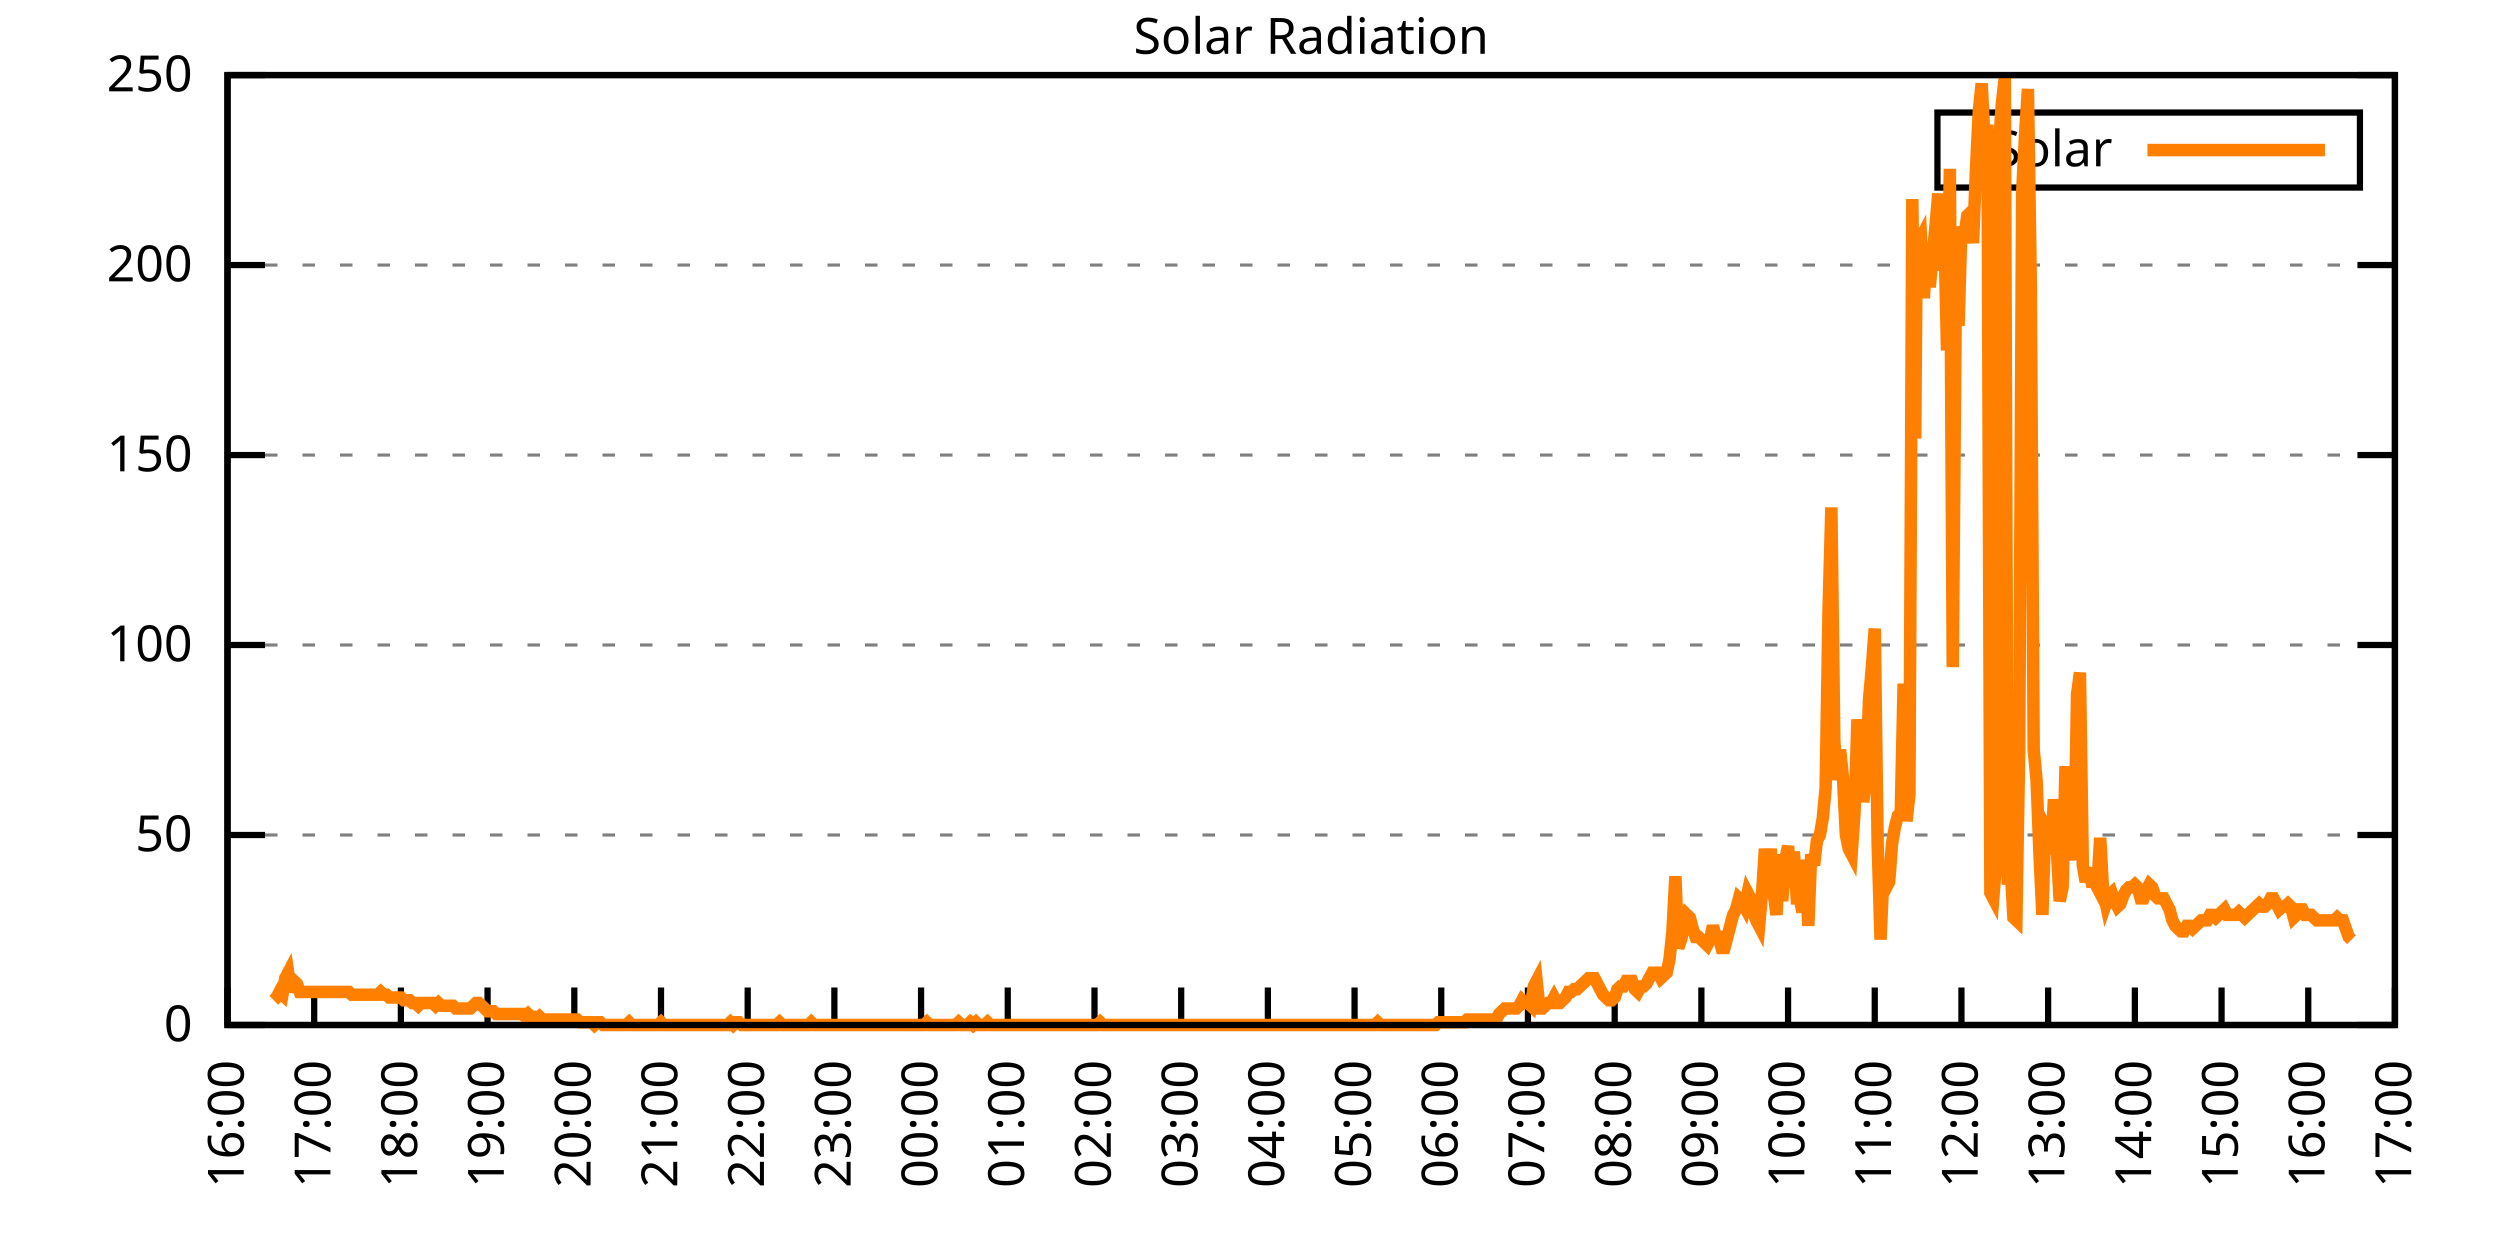
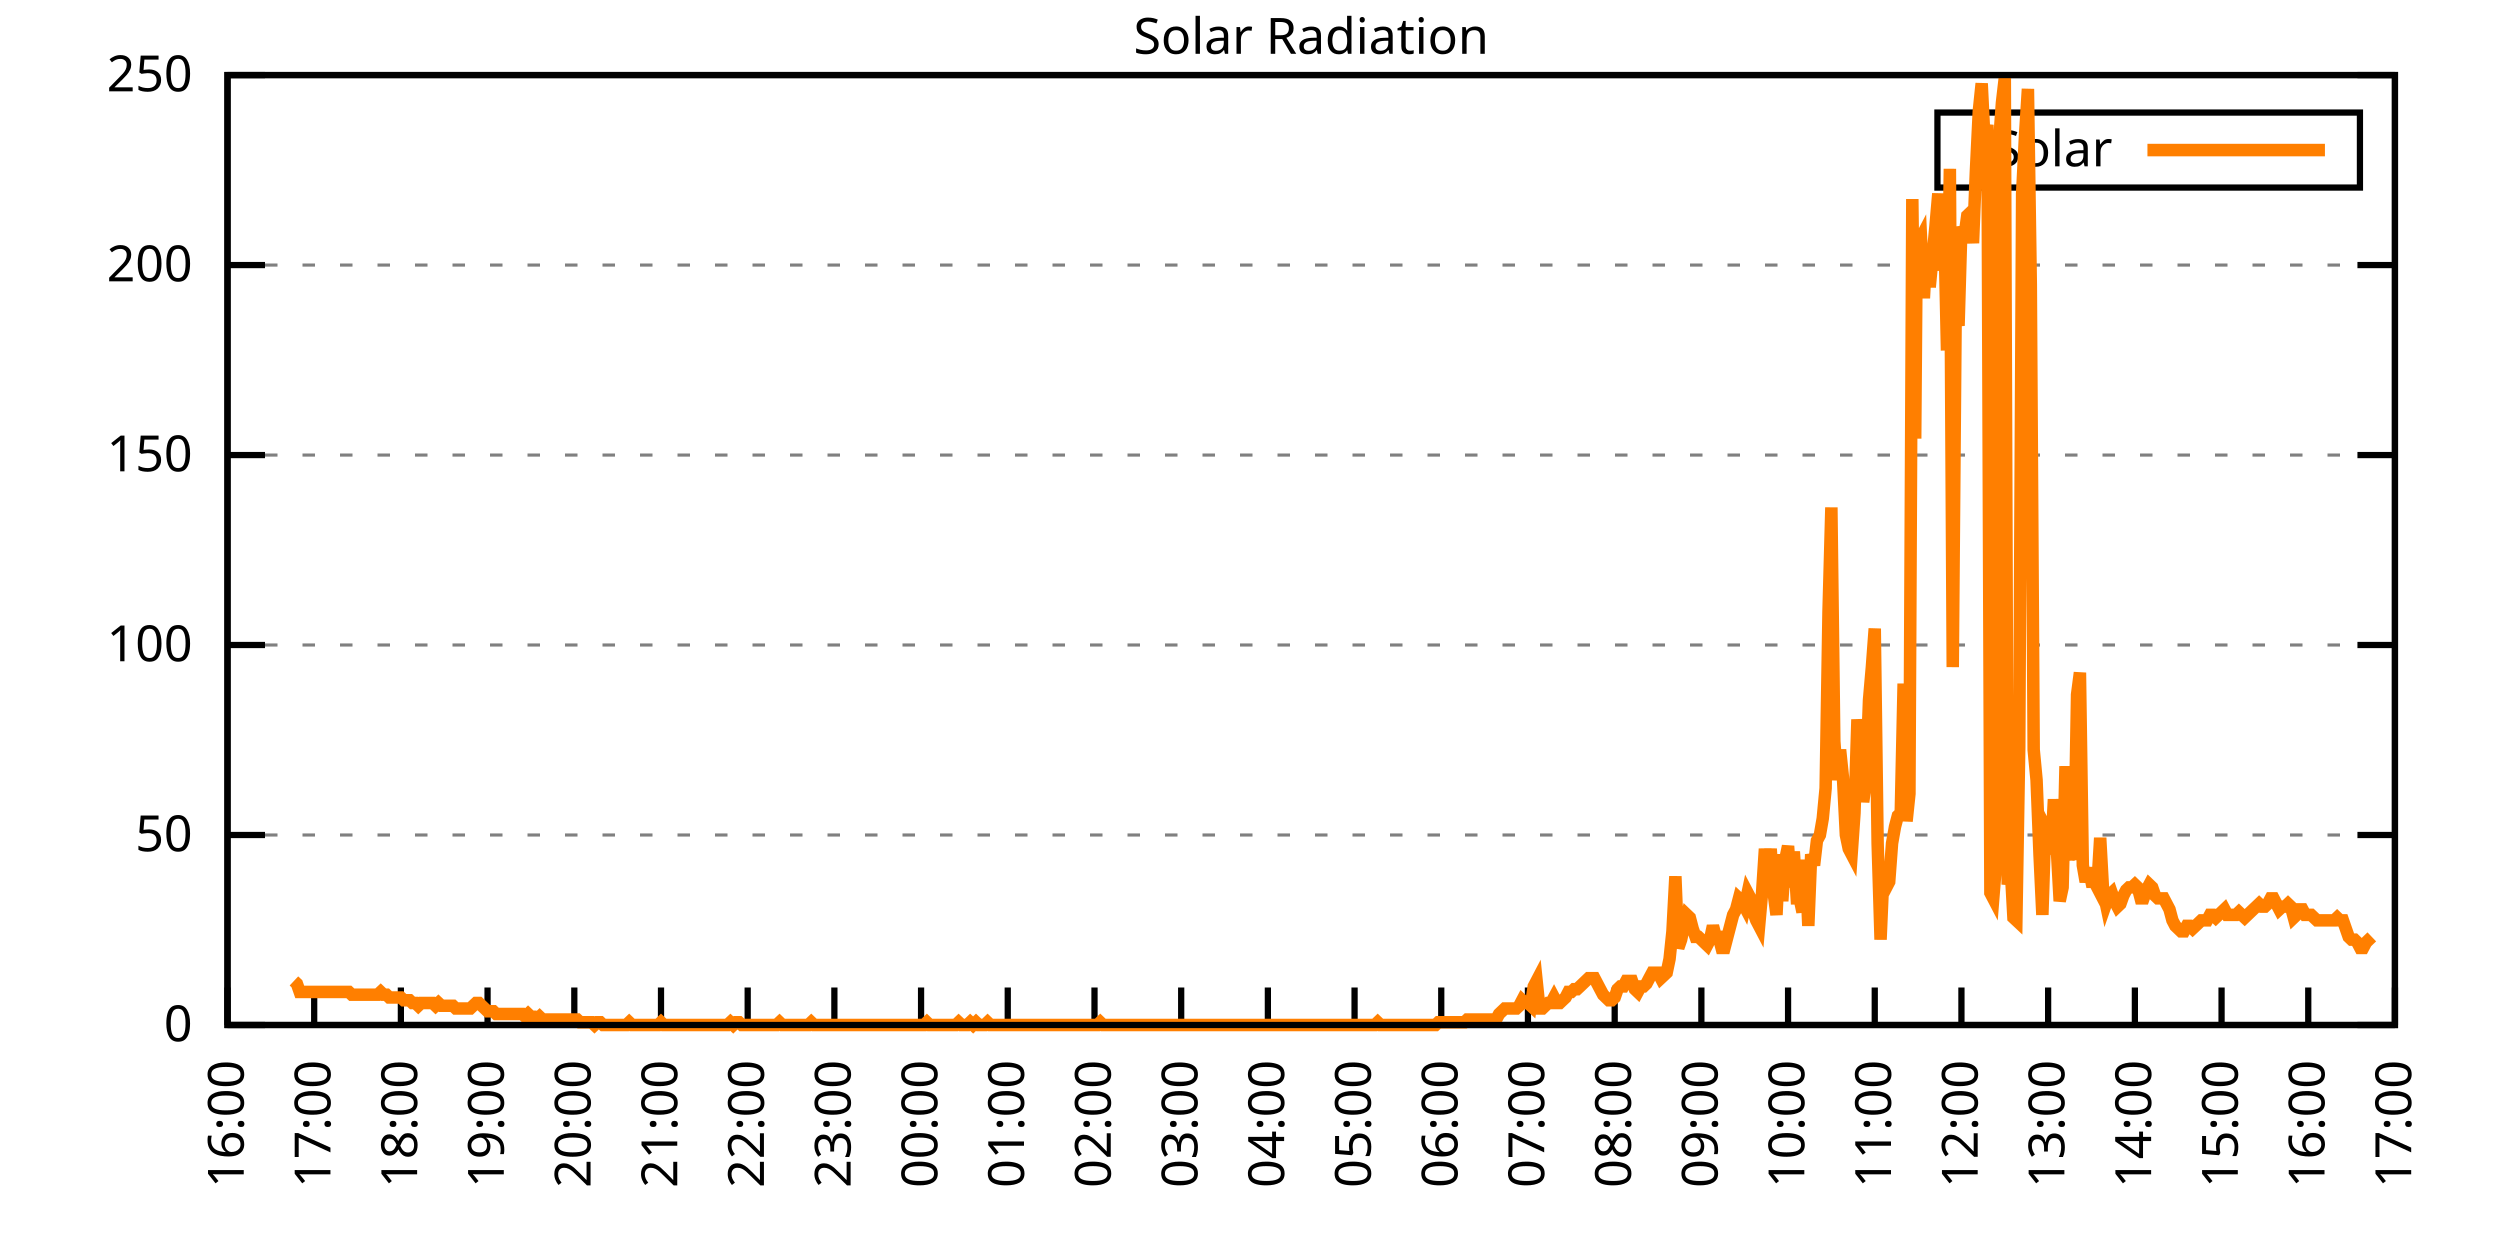
<svg xmlns="http://www.w3.org/2000/svg" xmlns:xlink="http://www.w3.org/1999/xlink" width="400" height="200" viewBox="0 0 400 200">
  <g id="gnuplot_canvas">
    <rect x="0" y="0" width="400" height="200" fill="none" />
    <defs>
      <circle id="gpDot" r="0.5" stroke-width="0.5" stroke="currentColor" />
      <path id="gpPt0" stroke-width="0.333" stroke="currentColor" d="M-1,0 h2 M0,-1 v2" />
      <path id="gpPt1" stroke-width="0.333" stroke="currentColor" d="M-1,-1 L1,1 M1,-1 L-1,1" />
      <path id="gpPt2" stroke-width="0.333" stroke="currentColor" d="M-1,0 L1,0 M0,-1 L0,1 M-1,-1 L1,1 M-1,1 L1,-1" />
      <rect id="gpPt3" stroke-width="0.333" stroke="currentColor" x="-1" y="-1" width="2" height="2" />
      <rect id="gpPt4" stroke-width="0.333" stroke="currentColor" fill="currentColor" x="-1" y="-1" width="2" height="2" />
      <circle id="gpPt5" stroke-width="0.333" stroke="currentColor" cx="0" cy="0" r="1" />
      <use xlink:href="#gpPt5" id="gpPt6" fill="currentColor" stroke="none" />
      <path id="gpPt7" stroke-width="0.333" stroke="currentColor" d="M0,-1.33 L-1.33,0.67 L1.33,0.67 z" />
      <use xlink:href="#gpPt7" id="gpPt8" fill="currentColor" stroke="none" />
      <use xlink:href="#gpPt7" id="gpPt9" stroke="currentColor" transform="rotate(180)" />
      <use xlink:href="#gpPt9" id="gpPt10" fill="currentColor" stroke="none" />
      <use xlink:href="#gpPt3" id="gpPt11" stroke="currentColor" transform="rotate(45)" />
      <use xlink:href="#gpPt11" id="gpPt12" fill="currentColor" stroke="none" />
      <path id="gpPt13" stroke-width="0.333" stroke="currentColor" d="M0,1.330 L1.265,0.411 L0.782,-1.067 L-0.782,-1.076 L-1.265,0.411 z" />
      <use xlink:href="#gpPt13" id="gpPt14" fill="currentColor" stroke="none" />
      <filter id="textbox" filterUnits="objectBoundingBox" x="0" y="0" height="1" width="1">
        <feFlood flood-color="white" flood-opacity="1" result="bgnd" />
        <feComposite in="SourceGraphic" in2="bgnd" operator="atop" />
      </filter>
      <filter id="greybox" filterUnits="objectBoundingBox" x="0" y="0" height="1" width="1">
        <feFlood flood-color="lightgrey" flood-opacity="1" result="grey" />
        <feComposite in="SourceGraphic" in2="grey" operator="atop" />
      </filter>
    </defs>
    <g fill="none" color="white" stroke="currentColor" stroke-width="1.00" stroke-linecap="butt" stroke-linejoin="miter">
</g>
    <g fill="none" color="black" stroke="currentColor" stroke-width="1.00" stroke-linecap="butt" stroke-linejoin="miter">
      <g stroke="none" shape-rendering="crispEdges">
        <polygon fill="rgb(255, 255, 255)" points="36.40,164.00 383.18,164.00 383.18,12.02 36.40,12.02 " />
      </g>
    </g>
    <g fill="none" color="black" stroke="currentColor" stroke-width="1.00" stroke-linecap="butt" stroke-linejoin="miter">
</g>
    <g fill="none" color="black" stroke="black" stroke-width="0.50" stroke-linecap="butt" stroke-linejoin="miter">
</g>
    <g fill="none" color="gray" stroke="currentColor" stroke-width="0.50" stroke-linecap="butt" stroke-linejoin="miter">
      <path stroke="gray" stroke-dasharray="2,4" class="gridline" d="M36.40,164.00 L383.19,164.00  " />
    </g>
    <g fill="none" color="gray" stroke="gray" stroke-width="1.00" stroke-linecap="butt" stroke-linejoin="miter">
</g>
    <g fill="none" color="black" stroke="currentColor" stroke-width="1.00" stroke-linecap="butt" stroke-linejoin="miter">
      <path stroke="black" d="M36.40,164.00 L42.40,164.00 M383.19,164.00 L377.19,164.00  " />
      <g transform="translate(30.80,166.60)" stroke="none" fill="black" font-family="Sans" font-size="8.00" text-anchor="end">
        <text>
          <tspan font-family="Sans"> 0</tspan>
        </text>
      </g>
    </g>
    <g fill="none" color="black" stroke="currentColor" stroke-width="1.00" stroke-linecap="butt" stroke-linejoin="miter">
</g>
    <g fill="none" color="black" stroke="black" stroke-width="0.50" stroke-linecap="butt" stroke-linejoin="miter">
</g>
    <g fill="none" color="gray" stroke="currentColor" stroke-width="0.50" stroke-linecap="butt" stroke-linejoin="miter">
      <path stroke="gray" stroke-dasharray="2,4" class="gridline" d="M36.40,133.60 L383.19,133.60  " />
    </g>
    <g fill="none" color="gray" stroke="gray" stroke-width="1.00" stroke-linecap="butt" stroke-linejoin="miter">
</g>
    <g fill="none" color="black" stroke="currentColor" stroke-width="1.00" stroke-linecap="butt" stroke-linejoin="miter">
      <path stroke="black" d="M36.40,133.60 L42.40,133.60 M383.19,133.60 L377.19,133.60  " />
      <g transform="translate(30.80,136.20)" stroke="none" fill="black" font-family="Sans" font-size="8.00" text-anchor="end">
        <text>
          <tspan font-family="Sans"> 50</tspan>
        </text>
      </g>
    </g>
    <g fill="none" color="black" stroke="currentColor" stroke-width="1.00" stroke-linecap="butt" stroke-linejoin="miter">
</g>
    <g fill="none" color="black" stroke="black" stroke-width="0.50" stroke-linecap="butt" stroke-linejoin="miter">
</g>
    <g fill="none" color="gray" stroke="currentColor" stroke-width="0.50" stroke-linecap="butt" stroke-linejoin="miter">
      <path stroke="gray" stroke-dasharray="2,4" class="gridline" d="M36.40,103.20 L383.19,103.20  " />
    </g>
    <g fill="none" color="gray" stroke="gray" stroke-width="1.00" stroke-linecap="butt" stroke-linejoin="miter">
</g>
    <g fill="none" color="black" stroke="currentColor" stroke-width="1.00" stroke-linecap="butt" stroke-linejoin="miter">
      <path stroke="black" d="M36.40,103.20 L42.40,103.20 M383.19,103.20 L377.19,103.20  " />
      <g transform="translate(30.80,105.80)" stroke="none" fill="black" font-family="Sans" font-size="8.00" text-anchor="end">
        <text>
          <tspan font-family="Sans"> 100</tspan>
        </text>
      </g>
    </g>
    <g fill="none" color="black" stroke="currentColor" stroke-width="1.00" stroke-linecap="butt" stroke-linejoin="miter">
</g>
    <g fill="none" color="black" stroke="black" stroke-width="0.50" stroke-linecap="butt" stroke-linejoin="miter">
</g>
    <g fill="none" color="gray" stroke="currentColor" stroke-width="0.50" stroke-linecap="butt" stroke-linejoin="miter">
      <path stroke="gray" stroke-dasharray="2,4" class="gridline" d="M36.40,72.81 L383.19,72.81  " />
    </g>
    <g fill="none" color="gray" stroke="gray" stroke-width="1.00" stroke-linecap="butt" stroke-linejoin="miter">
</g>
    <g fill="none" color="black" stroke="currentColor" stroke-width="1.00" stroke-linecap="butt" stroke-linejoin="miter">
      <path stroke="black" d="M36.40,72.81 L42.40,72.81 M383.19,72.81 L377.19,72.81  " />
      <g transform="translate(30.80,75.41)" stroke="none" fill="black" font-family="Sans" font-size="8.00" text-anchor="end">
        <text>
          <tspan font-family="Sans"> 150</tspan>
        </text>
      </g>
    </g>
    <g fill="none" color="black" stroke="currentColor" stroke-width="1.00" stroke-linecap="butt" stroke-linejoin="miter">
</g>
    <g fill="none" color="black" stroke="black" stroke-width="0.50" stroke-linecap="butt" stroke-linejoin="miter">
</g>
    <g fill="none" color="gray" stroke="currentColor" stroke-width="0.50" stroke-linecap="butt" stroke-linejoin="miter">
      <path stroke="gray" stroke-dasharray="2,4" class="gridline" d="M36.40,42.41 L383.19,42.41  " />
    </g>
    <g fill="none" color="gray" stroke="gray" stroke-width="1.00" stroke-linecap="butt" stroke-linejoin="miter">
</g>
    <g fill="none" color="black" stroke="currentColor" stroke-width="1.00" stroke-linecap="butt" stroke-linejoin="miter">
      <path stroke="black" d="M36.40,42.41 L42.40,42.41 M383.19,42.41 L377.19,42.41  " />
      <g transform="translate(30.80,45.01)" stroke="none" fill="black" font-family="Sans" font-size="8.00" text-anchor="end">
        <text>
          <tspan font-family="Sans"> 200</tspan>
        </text>
      </g>
    </g>
    <g fill="none" color="black" stroke="currentColor" stroke-width="1.00" stroke-linecap="butt" stroke-linejoin="miter">
</g>
    <g fill="none" color="black" stroke="black" stroke-width="0.50" stroke-linecap="butt" stroke-linejoin="miter">
</g>
    <g fill="none" color="gray" stroke="currentColor" stroke-width="0.50" stroke-linecap="butt" stroke-linejoin="miter">
      <path stroke="gray" stroke-dasharray="2,4" class="gridline" d="M36.40,12.01 L383.19,12.01  " />
    </g>
    <g fill="none" color="gray" stroke="gray" stroke-width="1.00" stroke-linecap="butt" stroke-linejoin="miter">
</g>
    <g fill="none" color="black" stroke="currentColor" stroke-width="1.00" stroke-linecap="butt" stroke-linejoin="miter">
      <path stroke="black" d="M36.40,12.01 L42.40,12.01 M383.19,12.01 L377.19,12.01  " />
      <g transform="translate(30.80,14.61)" stroke="none" fill="black" font-family="Sans" font-size="8.00" text-anchor="end">
        <text>
          <tspan font-family="Sans"> 250</tspan>
        </text>
      </g>
    </g>
    <g fill="none" color="black" stroke="currentColor" stroke-width="1.00" stroke-linecap="butt" stroke-linejoin="miter">
      <path stroke="black" d="M36.40,164.00 L36.40,158.00  " />
      <g transform="translate(39.00,169.60) rotate(270.00)" stroke="none" fill="black" font-family="Sans" font-size="8.00" text-anchor="end">
        <text>
          <tspan font-family="Sans">16:00</tspan>
        </text>
      </g>
    </g>
    <g fill="none" color="black" stroke="currentColor" stroke-width="1.00" stroke-linecap="butt" stroke-linejoin="miter">
      <path stroke="black" d="M50.27,164.00 L50.27,158.00  " />
      <g transform="translate(52.87,169.60) rotate(270.00)" stroke="none" fill="black" font-family="Sans" font-size="8.00" text-anchor="end">
        <text>
          <tspan font-family="Sans">17:00</tspan>
        </text>
      </g>
    </g>
    <g fill="none" color="black" stroke="currentColor" stroke-width="1.00" stroke-linecap="butt" stroke-linejoin="miter">
      <path stroke="black" d="M64.14,164.00 L64.14,158.00  " />
      <g transform="translate(66.74,169.60) rotate(270.00)" stroke="none" fill="black" font-family="Sans" font-size="8.00" text-anchor="end">
        <text>
          <tspan font-family="Sans">18:00</tspan>
        </text>
      </g>
    </g>
    <g fill="none" color="black" stroke="currentColor" stroke-width="1.00" stroke-linecap="butt" stroke-linejoin="miter">
      <path stroke="black" d="M78.01,164.00 L78.01,158.00  " />
      <g transform="translate(80.61,169.60) rotate(270.00)" stroke="none" fill="black" font-family="Sans" font-size="8.00" text-anchor="end">
        <text>
          <tspan font-family="Sans">19:00</tspan>
        </text>
      </g>
    </g>
    <g fill="none" color="black" stroke="currentColor" stroke-width="1.00" stroke-linecap="butt" stroke-linejoin="miter">
      <path stroke="black" d="M91.89,164.00 L91.89,158.00  " />
      <g transform="translate(94.49,169.60) rotate(270.00)" stroke="none" fill="black" font-family="Sans" font-size="8.00" text-anchor="end">
        <text>
          <tspan font-family="Sans">20:00</tspan>
        </text>
      </g>
    </g>
    <g fill="none" color="black" stroke="currentColor" stroke-width="1.00" stroke-linecap="butt" stroke-linejoin="miter">
      <path stroke="black" d="M105.76,164.00 L105.76,158.00  " />
      <g transform="translate(108.36,169.60) rotate(270.00)" stroke="none" fill="black" font-family="Sans" font-size="8.00" text-anchor="end">
        <text>
          <tspan font-family="Sans">21:00</tspan>
        </text>
      </g>
    </g>
    <g fill="none" color="black" stroke="currentColor" stroke-width="1.00" stroke-linecap="butt" stroke-linejoin="miter">
      <path stroke="black" d="M119.63,164.00 L119.63,158.00  " />
      <g transform="translate(122.23,169.60) rotate(270.00)" stroke="none" fill="black" font-family="Sans" font-size="8.00" text-anchor="end">
        <text>
          <tspan font-family="Sans">22:00</tspan>
        </text>
      </g>
    </g>
    <g fill="none" color="black" stroke="currentColor" stroke-width="1.00" stroke-linecap="butt" stroke-linejoin="miter">
      <path stroke="black" d="M133.50,164.00 L133.50,158.00  " />
      <g transform="translate(136.10,169.60) rotate(270.00)" stroke="none" fill="black" font-family="Sans" font-size="8.00" text-anchor="end">
        <text>
          <tspan font-family="Sans">23:00</tspan>
        </text>
      </g>
    </g>
    <g fill="none" color="black" stroke="currentColor" stroke-width="1.00" stroke-linecap="butt" stroke-linejoin="miter">
      <path stroke="black" d="M147.37,164.00 L147.37,158.00  " />
      <g transform="translate(149.97,169.60) rotate(270.00)" stroke="none" fill="black" font-family="Sans" font-size="8.00" text-anchor="end">
        <text>
          <tspan font-family="Sans">00:00</tspan>
        </text>
      </g>
    </g>
    <g fill="none" color="black" stroke="currentColor" stroke-width="1.00" stroke-linecap="butt" stroke-linejoin="miter">
      <path stroke="black" d="M161.24,164.00 L161.24,158.00  " />
      <g transform="translate(163.84,169.60) rotate(270.00)" stroke="none" fill="black" font-family="Sans" font-size="8.00" text-anchor="end">
        <text>
          <tspan font-family="Sans">01:00</tspan>
        </text>
      </g>
    </g>
    <g fill="none" color="black" stroke="currentColor" stroke-width="1.00" stroke-linecap="butt" stroke-linejoin="miter">
      <path stroke="black" d="M175.12,164.00 L175.12,158.00  " />
      <g transform="translate(177.72,169.60) rotate(270.00)" stroke="none" fill="black" font-family="Sans" font-size="8.00" text-anchor="end">
        <text>
          <tspan font-family="Sans">02:00</tspan>
        </text>
      </g>
    </g>
    <g fill="none" color="black" stroke="currentColor" stroke-width="1.00" stroke-linecap="butt" stroke-linejoin="miter">
      <path stroke="black" d="M188.99,164.00 L188.99,158.00  " />
      <g transform="translate(191.59,169.60) rotate(270.00)" stroke="none" fill="black" font-family="Sans" font-size="8.00" text-anchor="end">
        <text>
          <tspan font-family="Sans">03:00</tspan>
        </text>
      </g>
    </g>
    <g fill="none" color="black" stroke="currentColor" stroke-width="1.00" stroke-linecap="butt" stroke-linejoin="miter">
      <path stroke="black" d="M202.86,164.00 L202.86,158.00  " />
      <g transform="translate(205.46,169.60) rotate(270.00)" stroke="none" fill="black" font-family="Sans" font-size="8.00" text-anchor="end">
        <text>
          <tspan font-family="Sans">04:00</tspan>
        </text>
      </g>
    </g>
    <g fill="none" color="black" stroke="currentColor" stroke-width="1.00" stroke-linecap="butt" stroke-linejoin="miter">
      <path stroke="black" d="M216.73,164.00 L216.73,158.00  " />
      <g transform="translate(219.33,169.60) rotate(270.00)" stroke="none" fill="black" font-family="Sans" font-size="8.00" text-anchor="end">
        <text>
          <tspan font-family="Sans">05:00</tspan>
        </text>
      </g>
    </g>
    <g fill="none" color="black" stroke="currentColor" stroke-width="1.00" stroke-linecap="butt" stroke-linejoin="miter">
      <path stroke="black" d="M230.60,164.00 L230.60,158.00  " />
      <g transform="translate(233.20,169.60) rotate(270.00)" stroke="none" fill="black" font-family="Sans" font-size="8.00" text-anchor="end">
        <text>
          <tspan font-family="Sans">06:00</tspan>
        </text>
      </g>
    </g>
    <g fill="none" color="black" stroke="currentColor" stroke-width="1.00" stroke-linecap="butt" stroke-linejoin="miter">
      <path stroke="black" d="M244.47,164.00 L244.47,158.00  " />
      <g transform="translate(247.07,169.60) rotate(270.00)" stroke="none" fill="black" font-family="Sans" font-size="8.00" text-anchor="end">
        <text>
          <tspan font-family="Sans">07:00</tspan>
        </text>
      </g>
    </g>
    <g fill="none" color="black" stroke="currentColor" stroke-width="1.00" stroke-linecap="butt" stroke-linejoin="miter">
      <path stroke="black" d="M258.35,164.00 L258.35,158.00  " />
      <g transform="translate(260.95,169.60) rotate(270.00)" stroke="none" fill="black" font-family="Sans" font-size="8.00" text-anchor="end">
        <text>
          <tspan font-family="Sans">08:00</tspan>
        </text>
      </g>
    </g>
    <g fill="none" color="black" stroke="currentColor" stroke-width="1.00" stroke-linecap="butt" stroke-linejoin="miter">
      <path stroke="black" d="M272.22,164.00 L272.22,158.00  " />
      <g transform="translate(274.82,169.60) rotate(270.00)" stroke="none" fill="black" font-family="Sans" font-size="8.00" text-anchor="end">
        <text>
          <tspan font-family="Sans">09:00</tspan>
        </text>
      </g>
    </g>
    <g fill="none" color="black" stroke="currentColor" stroke-width="1.00" stroke-linecap="butt" stroke-linejoin="miter">
      <path stroke="black" d="M286.09,164.00 L286.09,158.00  " />
      <g transform="translate(288.69,169.60) rotate(270.00)" stroke="none" fill="black" font-family="Sans" font-size="8.00" text-anchor="end">
        <text>
          <tspan font-family="Sans">10:00</tspan>
        </text>
      </g>
    </g>
    <g fill="none" color="black" stroke="currentColor" stroke-width="1.00" stroke-linecap="butt" stroke-linejoin="miter">
      <path stroke="black" d="M299.96,164.00 L299.96,158.00  " />
      <g transform="translate(302.56,169.60) rotate(270.00)" stroke="none" fill="black" font-family="Sans" font-size="8.00" text-anchor="end">
        <text>
          <tspan font-family="Sans">11:00</tspan>
        </text>
      </g>
    </g>
    <g fill="none" color="black" stroke="currentColor" stroke-width="1.00" stroke-linecap="butt" stroke-linejoin="miter">
      <path stroke="black" d="M313.83,164.00 L313.83,158.00  " />
      <g transform="translate(316.43,169.60) rotate(270.00)" stroke="none" fill="black" font-family="Sans" font-size="8.00" text-anchor="end">
        <text>
          <tspan font-family="Sans">12:00</tspan>
        </text>
      </g>
    </g>
    <g fill="none" color="black" stroke="currentColor" stroke-width="1.00" stroke-linecap="butt" stroke-linejoin="miter">
      <path stroke="black" d="M327.70,164.00 L327.70,158.00  " />
      <g transform="translate(330.30,169.60) rotate(270.00)" stroke="none" fill="black" font-family="Sans" font-size="8.00" text-anchor="end">
        <text>
          <tspan font-family="Sans">13:00</tspan>
        </text>
      </g>
    </g>
    <g fill="none" color="black" stroke="currentColor" stroke-width="1.00" stroke-linecap="butt" stroke-linejoin="miter">
      <path stroke="black" d="M341.58,164.00 L341.58,158.00  " />
      <g transform="translate(344.18,169.60) rotate(270.00)" stroke="none" fill="black" font-family="Sans" font-size="8.00" text-anchor="end">
        <text>
          <tspan font-family="Sans">14:00</tspan>
        </text>
      </g>
    </g>
    <g fill="none" color="black" stroke="currentColor" stroke-width="1.00" stroke-linecap="butt" stroke-linejoin="miter">
      <path stroke="black" d="M355.45,164.00 L355.45,158.00  " />
      <g transform="translate(358.05,169.60) rotate(270.00)" stroke="none" fill="black" font-family="Sans" font-size="8.00" text-anchor="end">
        <text>
          <tspan font-family="Sans">15:00</tspan>
        </text>
      </g>
    </g>
    <g fill="none" color="black" stroke="currentColor" stroke-width="1.00" stroke-linecap="butt" stroke-linejoin="miter">
      <path stroke="black" d="M369.32,164.00 L369.32,158.00  " />
      <g transform="translate(371.92,169.60) rotate(270.00)" stroke="none" fill="black" font-family="Sans" font-size="8.00" text-anchor="end">
        <text>
          <tspan font-family="Sans">16:00</tspan>
        </text>
      </g>
    </g>
    <g fill="none" color="black" stroke="currentColor" stroke-width="1.00" stroke-linecap="butt" stroke-linejoin="miter">
      <path stroke="black" d="M383.19,164.00 L383.19,158.00  " />
      <g transform="translate(385.79,169.60) rotate(270.00)" stroke="none" fill="black" font-family="Sans" font-size="8.00" text-anchor="end">
        <text>
          <tspan font-family="Sans">17:00</tspan>
        </text>
      </g>
    </g>
    <g fill="none" color="black" stroke="currentColor" stroke-width="1.00" stroke-linecap="butt" stroke-linejoin="miter">
</g>
    <g fill="none" color="black" stroke="currentColor" stroke-width="1.00" stroke-linecap="butt" stroke-linejoin="miter">
      <path stroke="black" d="M36.40,12.01 L36.40,164.00 L383.19,164.00 L383.19,12.01 L36.40,12.01 Z  " />
    </g>
    <g fill="none" color="black" stroke="currentColor" stroke-width="1.00" stroke-linecap="butt" stroke-linejoin="miter">
</g>
    <g fill="none" color="black" stroke="currentColor" stroke-width="1.00" stroke-linecap="butt" stroke-linejoin="miter">
      <path stroke="black" d="M309.99,30.01 L309.99,18.01 L377.59,18.01 L377.59,30.01 L309.99,30.01 Z  " />
    </g>
    <g id="Solar_Radiation_plot_1">
      <g fill="none" color="white" stroke="black" stroke-width="2.00" stroke-linecap="butt" stroke-linejoin="miter">
</g>
      <g fill="none" color="black" stroke="currentColor" stroke-width="2.00" stroke-linecap="butt" stroke-linejoin="miter">
        <g transform="translate(337.99,26.61)" stroke="none" fill="black" font-family="Sans" font-size="8.00" text-anchor="end">
          <text>
            <tspan font-family="Sans">Solar</tspan>
          </text>
        </g>
      </g>
      <g fill="none" color="black" stroke="currentColor" stroke-width="2.00" stroke-linecap="butt" stroke-linejoin="miter">
-         <path stroke="rgb(255, 127,   0)" d="M343.59,24.01 L371.99,24.01 M43.80,160.04 L44.26,159.60 L44.72,158.71 L45.19,159.15 L45.65,156.51 L46.11,155.63   L46.57,158.71 L47.03,156.95 L47.50,157.39 L47.96,158.71 L48.42,158.71 L48.88,158.71 L49.35,158.71 L49.81,158.71   L50.27,158.71 L50.73,158.71 L51.20,158.71 L51.66,158.71 L52.12,158.71 L52.58,158.71 L53.05,158.71 L53.51,158.71   L53.97,158.71 L54.43,158.71 L54.90,158.71 L55.36,158.71 L55.82,158.71 L56.28,159.15 L56.75,159.15 L57.21,159.15   L57.67,159.15 L58.13,159.15 L58.59,159.15 L59.06,159.15 L59.52,159.15 L59.98,159.15 L60.44,159.15 L60.91,158.71   L61.37,159.15 L61.83,159.15 L62.29,159.60 L62.76,159.60 L63.22,159.60 L63.68,159.60 L64.14,159.60 L64.61,160.04   L65.07,160.04 L65.53,160.04 L65.99,160.48 L66.46,160.48 L66.92,160.92 L67.38,160.48 L67.84,160.48 L68.30,160.48   L68.77,160.48 L69.23,160.48 L69.69,160.92 L70.15,160.48 L70.62,160.92 L71.08,160.92 L71.54,160.92 L72.00,160.92   L72.47,160.92 L72.93,161.36 L73.39,161.36 L73.85,161.36 L74.32,161.36 L74.78,161.36 L75.24,161.36 L75.70,160.92   L76.17,160.48 L76.63,160.48 L77.09,160.92 L77.55,161.36 L78.01,161.80 L78.48,161.80 L78.94,161.80 L79.40,162.24   L79.86,162.24 L80.33,162.24 L80.79,162.24 L81.25,162.24 L81.71,162.24 L82.18,162.24 L82.64,162.24 L83.10,162.24   L83.56,162.24 L84.03,162.68 L84.49,162.24 L84.95,162.68 L85.41,162.68 L85.88,163.12 L86.34,162.68 L86.80,163.12   L87.26,163.12 L87.72,163.12 L88.19,163.12 L88.65,163.12 L89.11,163.12 L89.57,163.12 L90.04,163.12 L90.50,163.12   L90.96,163.12 L91.42,163.12 L91.89,163.12 L92.35,163.12 L92.81,163.56 L93.27,163.56 L93.74,163.56 L94.20,163.56   L94.66,163.56 L95.12,164.00 L95.59,163.56 L96.05,163.56 L96.51,164.00 L96.97,164.00 L97.44,164.00 L97.90,164.00   L98.36,164.00 L98.82,164.00 L99.28,164.00 L99.75,164.00 L100.21,164.00 L100.67,163.56 L101.13,164.00 L101.60,164.00   L102.06,164.00 L102.52,164.00 L102.98,164.00 L103.45,164.00 L103.91,164.00 L104.37,164.00 L104.83,164.00 L105.30,164.00   L105.76,163.56 L106.22,164.00 L106.68,164.00 L107.15,164.00 L107.61,164.00 L108.07,164.00 L108.53,164.00 L108.99,164.00   L109.46,164.00 L109.92,164.00 L110.38,164.00 L110.84,164.00 L111.31,164.00 L111.77,164.00 L112.23,164.00 L112.69,164.00   L113.16,164.00 L113.62,164.00 L114.08,164.00 L114.54,164.00 L115.01,164.00 L115.47,164.00 L115.93,164.00 L116.39,164.00   L116.86,163.56 L117.32,164.00 L117.78,163.56 L118.24,163.56 L118.70,164.00 L119.17,164.00 L119.63,164.00 L120.09,164.00   L120.55,164.00 L121.02,164.00 L121.48,164.00 L121.94,164.00 L122.40,164.00 L122.87,164.00 L123.33,164.00 L123.79,164.00   L124.25,164.00 L124.72,163.56 L125.18,164.00 L125.64,164.00 L126.10,164.00 L126.57,164.00 L127.03,164.00 L127.49,164.00   L127.95,164.00 L128.41,164.00 L128.88,164.00 L129.34,164.00 L129.80,163.56 L130.26,164.00 L130.73,164.00 L131.19,164.00   L131.65,164.00 L132.11,164.00 L132.58,164.00 L133.04,164.00 L133.50,164.00 L133.96,164.00 L134.43,164.00 L134.89,164.00   L135.35,164.00 L135.81,164.00 L136.28,164.00 L136.74,164.00 L137.20,164.00 L137.66,164.00 L138.13,164.00 L138.59,164.00   L139.05,164.00 L139.51,164.00 L139.97,164.00 L140.44,164.00 L140.90,164.00 L141.36,164.00 L141.82,164.00 L142.29,164.00   L142.75,164.00 L143.21,164.00 L143.67,164.00 L144.14,164.00 L144.60,164.00 L145.06,164.00 L145.52,164.00 L145.99,164.00   L146.45,164.00 L146.91,164.00 L147.37,164.00 L147.84,164.00 L148.30,163.56 L148.76,164.00 L149.22,164.00 L149.68,164.00   L150.15,164.00 L150.61,164.00 L151.07,164.00 L151.53,164.00 L152.00,164.00 L152.46,164.00 L152.92,164.00 L153.38,163.56   L153.85,164.00 L154.31,164.00 L154.77,164.00 L155.23,163.56 L155.70,164.00 L156.16,163.56 L156.62,164.00 L157.08,164.00   L157.55,164.00 L158.01,163.56 L158.47,164.00 L158.93,164.00 L159.39,164.00 L159.86,164.00 L160.32,164.00 L160.78,164.00   L161.24,164.00 L161.71,164.00 L162.17,164.00 L162.63,164.00 L163.09,164.00 L163.56,164.00 L164.02,164.00 L164.48,164.00   L164.94,164.00 L165.41,164.00 L165.87,164.00 L166.33,164.00 L166.79,164.00 L167.26,164.00 L167.72,164.00 L168.18,164.00   L168.64,164.00 L169.10,164.00 L169.57,164.00 L170.03,164.00 L170.49,164.00 L170.95,164.00 L171.42,164.00 L171.88,164.00   L172.34,164.00 L172.80,164.00 L173.27,164.00 L173.73,164.00 L174.19,164.00 L174.65,164.00 L175.12,164.00 L175.58,164.00   L176.04,163.56 L176.50,164.00 L176.97,164.00 L177.43,164.00 L177.89,164.00 L178.35,164.00 L178.82,164.00 L179.28,164.00   L179.74,164.00 L180.20,164.00 L180.66,164.00 L181.13,164.00 L181.59,164.00 L182.05,164.00 L182.51,164.00 L182.98,164.00   L183.44,164.00 L183.90,164.00 L184.36,164.00 L184.83,164.00 L185.29,164.00 L185.75,164.00 L186.21,164.00 L186.68,164.00   L187.14,164.00 L187.60,164.00 L188.06,164.00 L188.53,164.00 L188.99,164.00 L189.45,164.00 L189.91,164.00 L190.37,164.00   L190.84,164.00 L191.30,164.00 L191.76,164.00 L192.22,164.00 L192.69,164.00 L193.15,164.00 L193.61,164.00 L194.07,164.00   L194.54,164.00 L195.00,164.00 L195.46,164.00 L195.92,164.00 L196.39,164.00 L196.85,164.00 L197.31,164.00 L197.77,164.00   L198.24,164.00 L198.70,164.00 L199.16,164.00 L199.62,164.00 L200.08,164.00 L200.55,164.00 L201.01,164.00 L201.47,164.00   L201.93,164.00 L202.40,164.00 L202.86,164.00 L203.32,164.00 L203.78,164.00 L204.25,164.00 L204.71,164.00 L205.17,164.00   L205.63,164.00 L206.10,164.00 L206.56,164.00 L207.02,164.00 L207.48,164.00 L207.95,164.00 L208.41,164.00 L208.87,164.00   L209.33,164.00 L209.80,164.00 L210.26,164.00 L210.72,164.00 L211.18,164.00 L211.64,164.00 L212.11,164.00 L212.57,164.00   L213.03,164.00 L213.49,164.00 L213.96,164.00 L214.42,164.00 L214.88,164.00 L215.34,164.00 L215.81,164.00 L216.27,164.00   L216.73,164.00 L217.19,164.00 L217.66,164.00 L218.12,164.00 L218.58,164.00 L219.04,164.00 L219.51,164.00 L219.97,164.00   L220.43,163.56 L220.89,164.00 L221.35,164.00 L221.82,164.00 L222.28,164.00 L222.74,164.00 L223.20,164.00 L223.67,164.00   L224.13,164.00 L224.59,164.00 L225.05,164.00 L225.52,164.00 L225.98,164.00 L226.44,164.00 L226.90,164.00 L227.37,164.00   L227.83,164.00 L228.29,164.00 L228.75,164.00 L229.22,164.00 L229.68,164.00 L230.14,163.56 L230.60,163.56 L231.06,163.56   L231.53,163.56 L231.99,163.56 L232.45,163.56 L232.91,163.56 L233.38,163.56 L233.84,163.56 L234.30,163.56 L234.76,163.12   L235.23,163.12 L235.69,163.12 L236.15,163.12 L236.61,163.12 L237.08,163.12 L237.54,163.12 L238.00,163.12 L238.46,163.12   L238.93,163.12 L239.39,163.12 L239.85,162.24 L240.31,161.80 L240.77,161.36 L241.24,161.36 L241.70,161.36 L242.16,161.36   L242.62,161.36 L243.09,160.92 L243.55,160.04 L244.01,160.48 L244.47,160.48 L244.94,160.92 L245.40,157.83 L245.86,156.95   L246.32,161.36 L246.79,161.36 L247.25,160.92 L247.71,160.48 L248.17,160.48 L248.64,159.60 L249.10,160.48 L249.56,160.48   L250.02,160.04 L250.49,159.60 L250.95,158.71 L251.41,158.71 L251.87,158.27 L252.33,158.27 L252.80,157.83 L253.26,157.39   L253.72,156.95 L254.18,156.51 L254.65,156.51 L255.11,156.51 L255.57,157.39 L256.03,158.27 L256.50,159.15 L256.96,159.60   L257.42,160.04 L257.88,160.04 L258.35,159.60 L258.81,158.27 L259.27,157.83 L259.73,157.83 L260.20,156.95 L260.66,156.95   L261.12,156.95 L261.58,158.27 L262.04,158.71 L262.51,157.83 L262.97,157.83 L263.43,157.39 L263.89,156.51 L264.36,155.63   L264.82,155.63 L265.28,155.63 L265.74,156.51 L266.21,156.07 L266.67,155.63 L267.13,153.43 L267.59,149.02 L268.06,140.21   L268.52,151.67 L268.98,150.34 L269.44,148.14 L269.91,146.38 L270.37,146.82 L270.83,148.58 L271.29,149.90 L271.75,149.90   L272.22,150.34 L272.68,150.79 L273.14,151.23 L273.60,150.34 L274.07,148.14 L274.53,149.90 L274.99,149.90 L275.45,151.67   L275.92,151.67 L276.38,149.90 L276.84,148.14 L277.30,146.38 L277.77,145.50 L278.23,143.74 L278.69,144.18 L279.15,145.06   L279.62,142.86 L280.08,143.74 L280.54,145.94 L281.00,147.26 L281.46,148.14 L281.93,142.86 L282.39,135.81 L282.85,140.21   L283.31,135.81 L283.78,142.86 L284.24,146.38 L284.70,136.69 L285.16,144.18 L285.63,137.57 L286.09,135.37 L286.55,141.98   L287.01,136.25 L287.48,143.74 L287.94,143.74 L288.40,145.94 L288.86,137.57 L289.33,148.14 L289.79,136.69 L290.25,138.45   L290.71,134.49 L291.18,133.61 L291.64,130.96 L292.10,126.12 L292.56,97.93 L293.02,81.19 L293.49,118.63 L293.95,124.80   L294.41,119.95 L294.87,124.36 L295.34,133.61 L295.80,135.81 L296.26,136.69 L296.72,130.08 L297.19,115.11 L297.65,119.95   L298.11,128.32 L298.57,124.80 L299.04,112.02 L299.50,106.74 L299.96,100.57 L300.42,134.93 L300.89,150.34 L301.35,139.77   L301.81,141.98 L302.27,141.09 L302.73,134.93 L303.20,132.28 L303.66,130.52 L304.12,130.08 L304.58,109.38 L305.05,131.40   L305.51,127.00 L305.97,31.85 L306.43,70.18 L306.67,39.34 L307.36,38.02 L307.82,47.71 L308.28,39.34 L308.75,45.95   L309.21,41.10 L309.67,36.26 L310.13,30.97 L310.60,43.31 L311.06,34.94 L311.52,56.08 L311.98,27.01 L312.44,106.74   L312.91,49.91 L313.37,52.12 L313.83,36.26 L314.29,38.02 L314.76,34.50 L315.22,34.06 L315.68,38.90 L316.14,27.45   L316.61,17.76 L317.07,13.35 L317.53,22.60 L317.99,19.96 L318.46,142.86 L318.92,143.74 L319.38,138.01 L319.84,23.04   L320.31,16.44 L320.77,12.47 L321.23,141.54 L321.69,138.45 L322.15,146.82 L322.62,147.26 L323.08,119.51 L323.54,30.97   L324.00,21.72 L324.47,14.23 L324.93,45.51 L325.39,119.95 L325.85,124.80 L326.32,136.69 L326.78,146.38 L327.24,132.28   L327.70,133.17 L328.17,136.69 L328.63,127.88 L329.09,135.81 L329.55,144.18 L330.02,141.98 L330.48,122.59 L330.94,137.57   L331.40,134.93 L331.87,137.57 L332.33,111.14 L332.79,107.62 L333.25,138.45 L333.71,141.09 L334.18,138.89 L334.64,141.09   L335.10,141.09 L335.56,141.98 L336.03,134.05 L336.49,142.42 L336.95,144.62 L337.41,143.30 L337.88,142.86 L338.34,144.18   L338.80,145.06 L339.26,144.62 L339.73,143.30 L340.19,142.42 L340.65,141.98 L341.11,141.98 L341.58,141.54 L342.04,141.98   L342.50,143.74 L342.96,143.74 L343.42,142.42 L343.89,141.54 L344.35,141.98 L344.81,143.30 L345.27,143.74 L345.74,143.74   L346.20,143.74 L346.66,144.62 L347.12,145.50 L347.59,147.26 L348.05,148.14 L348.51,148.58 L348.97,149.02 L349.44,149.02   L349.90,148.14 L350.36,148.14 L350.82,148.58 L351.29,148.14 L351.75,147.70 L352.21,147.26 L352.67,147.26 L353.13,147.26   L353.60,146.38 L354.06,146.38 L354.52,146.82 L354.98,146.38 L355.45,145.94 L355.91,145.50 L356.37,146.38 L356.83,146.38   L357.30,146.38 L357.76,146.38 L358.22,145.94 L358.68,146.38 L359.15,146.82 L359.61,146.38 L360.07,145.94 L360.53,145.50   L361.00,145.06 L361.46,144.62 L361.92,145.06 L362.38,145.06 L362.84,144.62 L363.31,143.74 L363.77,143.74 L364.23,144.62   L364.69,145.50 L365.16,145.06 L365.62,145.06 L366.08,144.62 L366.54,145.06 L367.01,146.82 L367.47,146.38 L367.93,145.50   L368.39,145.50 L368.86,146.38 L369.32,146.38 L369.78,146.38 L370.24,146.82 L370.71,147.26 L371.17,147.26 L371.63,147.26   L372.09,147.26 L372.56,147.26 L373.02,147.26 L373.48,147.26 L373.94,146.82 L374.40,147.26 L374.87,147.26 L375.33,148.58   L375.79,149.90 L376.25,150.34  " />
+         <path stroke="rgb(255, 127,   0)" d="M343.59,24.01 L371.99,24.01 M47.03,156.95 L47.50,157.39 L47.96,158.71 L48.42,158.71 L48.88,158.71 L49.35,158.71   L49.81,158.71 L50.27,158.71 L50.73,158.71 L51.20,158.71 L51.66,158.71 L52.12,158.71 L52.58,158.71 L53.05,158.71   L53.51,158.71 L53.97,158.71 L54.43,158.71 L54.90,158.71 L55.36,158.71 L55.82,158.71 L56.28,159.15 L56.75,159.15   L57.21,159.15 L57.67,159.15 L58.13,159.15 L58.59,159.15 L59.06,159.15 L59.52,159.15 L59.98,159.15 L60.44,159.15   L60.91,158.71 L61.37,159.15 L61.83,159.15 L62.29,159.60 L62.76,159.60 L63.22,159.60 L63.68,159.60 L64.14,159.60   L64.61,160.04 L65.07,160.04 L65.53,160.04 L65.99,160.48 L66.46,160.48 L66.92,160.92 L67.38,160.48 L67.84,160.48   L68.30,160.48 L68.77,160.48 L69.23,160.48 L69.69,160.92 L70.15,160.48 L70.62,160.92 L71.08,160.92 L71.54,160.92   L72.00,160.92 L72.47,160.92 L72.93,161.36 L73.39,161.36 L73.85,161.36 L74.32,161.36 L74.78,161.36 L75.24,161.36   L75.70,160.92 L76.17,160.48 L76.63,160.48 L77.09,160.92 L77.55,161.36 L78.01,161.80 L78.48,161.80 L78.94,161.80   L79.40,162.24 L79.86,162.24 L80.33,162.24 L80.79,162.24 L81.25,162.24 L81.71,162.24 L82.18,162.24 L82.64,162.24   L83.10,162.24 L83.56,162.24 L84.03,162.68 L84.49,162.24 L84.95,162.68 L85.41,162.68 L85.88,163.12 L86.34,162.68   L86.80,163.12 L87.26,163.12 L87.72,163.12 L88.19,163.12 L88.65,163.12 L89.11,163.12 L89.57,163.12 L90.04,163.12   L90.50,163.12 L90.96,163.12 L91.42,163.12 L91.89,163.12 L92.35,163.12 L92.81,163.56 L93.27,163.56 L93.74,163.56   L94.20,163.56 L94.66,163.56 L95.12,164.00 L95.59,163.56 L96.05,163.56 L96.51,164.00 L96.97,164.00 L97.44,164.00   L97.90,164.00 L98.36,164.00 L98.82,164.00 L99.28,164.00 L99.75,164.00 L100.21,164.00 L100.67,163.56 L101.13,164.00   L101.60,164.00 L102.06,164.00 L102.52,164.00 L102.98,164.00 L103.45,164.00 L103.91,164.00 L104.37,164.00 L104.83,164.00   L105.30,164.00 L105.76,163.56 L106.22,164.00 L106.68,164.00 L107.15,164.00 L107.61,164.00 L108.07,164.00 L108.53,164.00   L108.99,164.00 L109.46,164.00 L109.92,164.00 L110.38,164.00 L110.84,164.00 L111.31,164.00 L111.77,164.00 L112.23,164.00   L112.69,164.00 L113.16,164.00 L113.62,164.00 L114.08,164.00 L114.54,164.00 L115.01,164.00 L115.47,164.00 L115.93,164.00   L116.39,164.00 L116.86,163.56 L117.32,164.00 L117.78,163.56 L118.24,163.56 L118.70,164.00 L119.17,164.00 L119.63,164.00   L120.09,164.00 L120.55,164.00 L121.02,164.00 L121.48,164.00 L121.94,164.00 L122.40,164.00 L122.87,164.00 L123.33,164.00   L123.79,164.00 L124.25,164.00 L124.72,163.56 L125.18,164.00 L125.64,164.00 L126.10,164.00 L126.57,164.00 L127.03,164.00   L127.49,164.00 L127.95,164.00 L128.41,164.00 L128.88,164.00 L129.34,164.00 L129.80,163.56 L130.26,164.00 L130.73,164.00   L131.19,164.00 L131.65,164.00 L132.11,164.00 L132.58,164.00 L133.04,164.00 L133.50,164.00 L133.96,164.00 L134.43,164.00   L134.89,164.00 L135.35,164.00 L135.81,164.00 L136.28,164.00 L136.74,164.00 L137.20,164.00 L137.66,164.00 L138.13,164.00   L138.59,164.00 L139.05,164.00 L139.51,164.00 L139.97,164.00 L140.44,164.00 L140.90,164.00 L141.36,164.00 L141.82,164.00   L142.29,164.00 L142.75,164.00 L143.21,164.00 L143.67,164.00 L144.14,164.00 L144.60,164.00 L145.06,164.00 L145.52,164.00   L145.99,164.00 L146.45,164.00 L146.91,164.00 L147.37,164.00 L147.84,164.00 L148.30,163.56 L148.76,164.00 L149.22,164.00   L149.68,164.00 L150.15,164.00 L150.61,164.00 L151.07,164.00 L151.53,164.00 L152.00,164.00 L152.46,164.00 L152.92,164.00   L153.38,163.56 L153.85,164.00 L154.31,164.00 L154.77,164.00 L155.23,163.56 L155.70,164.00 L156.16,163.56 L156.62,164.00   L157.08,164.00 L157.55,164.00 L158.01,163.56 L158.47,164.00 L158.93,164.00 L159.39,164.00 L159.86,164.00 L160.32,164.00   L160.78,164.00 L161.24,164.00 L161.71,164.00 L162.17,164.00 L162.63,164.00 L163.09,164.00 L163.56,164.00 L164.02,164.00   L164.48,164.00 L164.94,164.00 L165.41,164.00 L165.87,164.00 L166.33,164.00 L166.79,164.00 L167.26,164.00 L167.72,164.00   L168.18,164.00 L168.64,164.00 L169.10,164.00 L169.57,164.00 L170.03,164.00 L170.49,164.00 L170.95,164.00 L171.42,164.00   L171.88,164.00 L172.34,164.00 L172.80,164.00 L173.27,164.00 L173.73,164.00 L174.19,164.00 L174.65,164.00 L175.12,164.00   L175.58,164.00 L176.04,163.56 L176.50,164.00 L176.97,164.00 L177.43,164.00 L177.89,164.00 L178.35,164.00 L178.82,164.00   L179.28,164.00 L179.74,164.00 L180.20,164.00 L180.66,164.00 L181.13,164.00 L181.59,164.00 L182.05,164.00 L182.51,164.00   L182.98,164.00 L183.44,164.00 L183.90,164.00 L184.36,164.00 L184.83,164.00 L185.29,164.00 L185.75,164.00 L186.21,164.00   L186.68,164.00 L187.14,164.00 L187.60,164.00 L188.06,164.00 L188.53,164.00 L188.99,164.00 L189.45,164.00 L189.91,164.00   L190.37,164.00 L190.84,164.00 L191.30,164.00 L191.76,164.00 L192.22,164.00 L192.69,164.00 L193.15,164.00 L193.61,164.00   L194.07,164.00 L194.54,164.00 L195.00,164.00 L195.46,164.00 L195.92,164.00 L196.39,164.00 L196.85,164.00 L197.31,164.00   L197.77,164.00 L198.24,164.00 L198.70,164.00 L199.16,164.00 L199.62,164.00 L200.08,164.00 L200.55,164.00 L201.01,164.00   L201.47,164.00 L201.93,164.00 L202.40,164.00 L202.86,164.00 L203.32,164.00 L203.78,164.00 L204.25,164.00 L204.71,164.00   L205.17,164.00 L205.63,164.00 L206.10,164.00 L206.56,164.00 L207.02,164.00 L207.48,164.00 L207.95,164.00 L208.41,164.00   L208.87,164.00 L209.33,164.00 L209.80,164.00 L210.26,164.00 L210.72,164.00 L211.18,164.00 L211.64,164.00 L212.11,164.00   L212.57,164.00 L213.03,164.00 L213.49,164.00 L213.96,164.00 L214.42,164.00 L214.88,164.00 L215.34,164.00 L215.81,164.00   L216.27,164.00 L216.73,164.00 L217.19,164.00 L217.66,164.00 L218.12,164.00 L218.58,164.00 L219.04,164.00 L219.51,164.00   L219.97,164.00 L220.43,163.56 L220.89,164.00 L221.35,164.00 L221.82,164.00 L222.28,164.00 L222.74,164.00 L223.20,164.00   L223.67,164.00 L224.13,164.00 L224.59,164.00 L225.05,164.00 L225.52,164.00 L225.98,164.00 L226.44,164.00 L226.90,164.00   L227.37,164.00 L227.83,164.00 L228.29,164.00 L228.75,164.00 L229.22,164.00 L229.68,164.00 L230.14,163.56 L230.60,163.56   L231.06,163.56 L231.53,163.56 L231.99,163.56 L232.45,163.56 L232.91,163.56 L233.38,163.56 L233.84,163.56 L234.30,163.56   L234.76,163.12 L235.23,163.12 L235.69,163.12 L236.15,163.12 L236.61,163.12 L237.08,163.12 L237.54,163.12 L238.00,163.12   L238.46,163.12 L238.93,163.12 L239.39,163.12 L239.85,162.24 L240.31,161.80 L240.77,161.36 L241.24,161.36 L241.70,161.36   L242.16,161.36 L242.62,161.36 L243.09,160.92 L243.55,160.04 L244.01,160.48 L244.47,160.48 L244.94,160.92 L245.40,157.83   L245.86,156.95 L246.32,161.36 L246.79,161.36 L247.25,160.92 L247.71,160.48 L248.17,160.48 L248.64,159.60 L249.10,160.48   L249.56,160.48 L250.02,160.04 L250.49,159.60 L250.95,158.71 L251.41,158.71 L251.87,158.27 L252.33,158.27 L252.80,157.83   L253.26,157.39 L253.72,156.95 L254.18,156.51 L254.65,156.51 L255.11,156.51 L255.57,157.39 L256.03,158.27 L256.50,159.15   L256.96,159.60 L257.42,160.04 L257.88,160.04 L258.35,159.60 L258.81,158.27 L259.27,157.83 L259.73,157.83 L260.20,156.95   L260.66,156.95 L261.12,156.95 L261.58,158.27 L262.04,158.71 L262.51,157.83 L262.97,157.83 L263.43,157.39 L263.89,156.51   L264.36,155.63 L264.82,155.63 L265.28,155.63 L265.74,156.51 L266.21,156.07 L266.67,155.63 L267.13,153.43 L267.59,149.02   L268.06,140.21 L268.52,151.67 L268.98,150.34 L269.44,148.14 L269.91,146.38 L270.37,146.82 L270.83,148.58 L271.29,149.90   L271.75,149.90 L272.22,150.34 L272.68,150.79 L273.14,151.23 L273.60,150.34 L274.07,148.14 L274.53,149.90 L274.99,149.90   L275.45,151.67 L275.92,151.67 L276.38,149.90 L276.84,148.14 L277.30,146.38 L277.77,145.50 L278.23,143.74 L278.69,144.18   L279.15,145.06 L279.62,142.86 L280.08,143.74 L280.54,145.94 L281.00,147.26 L281.46,148.14 L281.93,142.86 L282.39,135.81   L282.85,140.21 L283.31,135.81 L283.78,142.86 L284.24,146.38 L284.70,136.69 L285.16,144.18 L285.63,137.57 L286.09,135.37   L286.55,141.98 L287.01,136.25 L287.48,143.74 L287.94,143.74 L288.40,145.94 L288.86,137.57 L289.33,148.14 L289.79,136.69   L290.25,138.45 L290.71,134.49 L291.18,133.61 L291.64,130.96 L292.10,126.12 L292.56,97.93 L293.02,81.19 L293.49,118.63   L293.95,124.80 L294.41,119.95 L294.87,124.36 L295.34,133.61 L295.80,135.81 L296.26,136.69 L296.72,130.08 L297.19,115.11   L297.65,119.95 L298.11,128.32 L298.57,124.80 L299.04,112.02 L299.50,106.74 L299.96,100.57 L300.42,134.93 L300.89,150.34   L301.35,139.77 L301.81,141.98 L302.27,141.09 L302.73,134.93 L303.20,132.28 L303.66,130.52 L304.12,130.08 L304.58,109.38   L305.05,131.40 L305.51,127.00 L305.97,31.85 L306.43,70.18 L306.67,39.34 L307.36,38.02 L307.82,47.71 L308.28,39.34   L308.75,45.95 L309.21,41.10 L309.67,36.26 L310.13,30.97 L310.60,43.31 L311.06,34.94 L311.52,56.08 L311.98,27.01   L312.44,106.74 L312.91,49.91 L313.37,52.12 L313.83,36.26 L314.29,38.02 L314.76,34.50 L315.22,34.06 L315.68,38.90   L316.14,27.45 L316.61,17.76 L317.07,13.35 L317.53,22.60 L317.99,19.96 L318.46,142.86 L318.92,143.74 L319.38,138.01   L319.84,23.04 L320.31,16.44 L320.77,12.47 L321.23,141.54 L321.69,138.45 L322.15,146.82 L322.62,147.26 L323.08,119.51   L323.54,30.97 L324.00,21.72 L324.47,14.23 L324.93,45.51 L325.39,119.95 L325.85,124.80 L326.32,136.69 L326.78,146.38   L327.24,132.28 L327.70,133.17 L328.17,136.69 L328.63,127.88 L329.09,135.81 L329.55,144.18 L330.02,141.98 L330.48,122.59   L330.94,137.57 L331.40,134.93 L331.87,137.57 L332.33,111.14 L332.79,107.62 L333.25,138.45 L333.71,141.09 L334.18,138.89   L334.64,141.09 L335.10,141.09 L335.56,141.98 L336.03,134.05 L336.49,142.42 L336.95,144.62 L337.41,143.30 L337.88,142.86   L338.34,144.18 L338.80,145.06 L339.26,144.62 L339.73,143.30 L340.19,142.42 L340.65,141.98 L341.11,141.98 L341.58,141.54   L342.04,141.98 L342.50,143.74 L342.96,143.74 L343.42,142.42 L343.89,141.54 L344.35,141.98 L344.81,143.30 L345.27,143.74   L345.74,143.74 L346.20,143.74 L346.66,144.62 L347.12,145.50 L347.59,147.26 L348.05,148.14 L348.51,148.58 L348.97,149.02   L349.44,149.02 L349.90,148.14 L350.36,148.14 L350.82,148.58 L351.29,148.14 L351.75,147.70 L352.21,147.26 L352.67,147.26   L353.13,147.26 L353.60,146.38 L354.06,146.38 L354.52,146.82 L354.98,146.38 L355.45,145.94 L355.91,145.50 L356.37,146.38   L356.83,146.38 L357.30,146.38 L357.76,146.38 L358.22,145.94 L358.68,146.38 L359.15,146.82 L359.61,146.38 L360.07,145.94   L360.53,145.50 L361.00,145.06 L361.46,144.62 L361.92,145.06 L362.38,145.06 L362.84,144.62 L363.31,143.74 L363.77,143.74   L364.23,144.62 L364.69,145.50 L365.16,145.06 L365.62,145.06 L366.08,144.62 L366.54,145.06 L367.01,146.82 L367.47,146.38   L367.93,145.50 L368.39,145.50 L368.86,146.38 L369.32,146.38 L369.78,146.38 L370.24,146.82 L370.71,147.26 L371.17,147.26   L371.63,147.26 L372.09,147.26 L372.56,147.26 L373.02,147.26 L373.48,147.26 L373.94,146.82 L374.40,147.26 L374.87,147.26   L375.33,148.58 L375.79,149.90 L376.25,150.34 L376.72,150.34 L377.18,150.79 L377.64,151.67 L378.10,151.67 L378.57,150.79   L379.03,150.34 L379.49,149.90  " />
      </g>
    </g>
    <g fill="none" color="black" stroke="currentColor" stroke-width="2.00" stroke-linecap="butt" stroke-linejoin="miter">
</g>
    <g fill="none" color="black" stroke="black" stroke-width="1.00" stroke-linecap="butt" stroke-linejoin="miter">
</g>
    <g fill="none" color="black" stroke="currentColor" stroke-width="1.00" stroke-linecap="butt" stroke-linejoin="miter">
      <path stroke="black" d="M36.40,12.01 L36.40,164.00 L383.19,164.00 L383.19,12.01 L36.40,12.01 Z  " />
      <g transform="translate(6.80,88.01) rotate(270.00)" stroke="none" fill="black" font-family="Sans" font-size="8.00" text-anchor="middle">
        <text />
      </g>
    </g>
    <g fill="none" color="black" stroke="currentColor" stroke-width="1.00" stroke-linecap="butt" stroke-linejoin="miter">
</g>
    <g fill="none" color="black" stroke="currentColor" stroke-width="1.00" stroke-linecap="butt" stroke-linejoin="miter">
      <g transform="translate(209.79,8.61)" stroke="none" fill="black" font-family="Sans" font-size="8.00" text-anchor="middle">
        <text>
          <tspan font-family="Sans">Solar Radiation</tspan>
        </text>
      </g>
    </g>
    <g fill="none" color="black" stroke="currentColor" stroke-width="1.00" stroke-linecap="butt" stroke-linejoin="miter">
</g>
  </g>
</svg>
